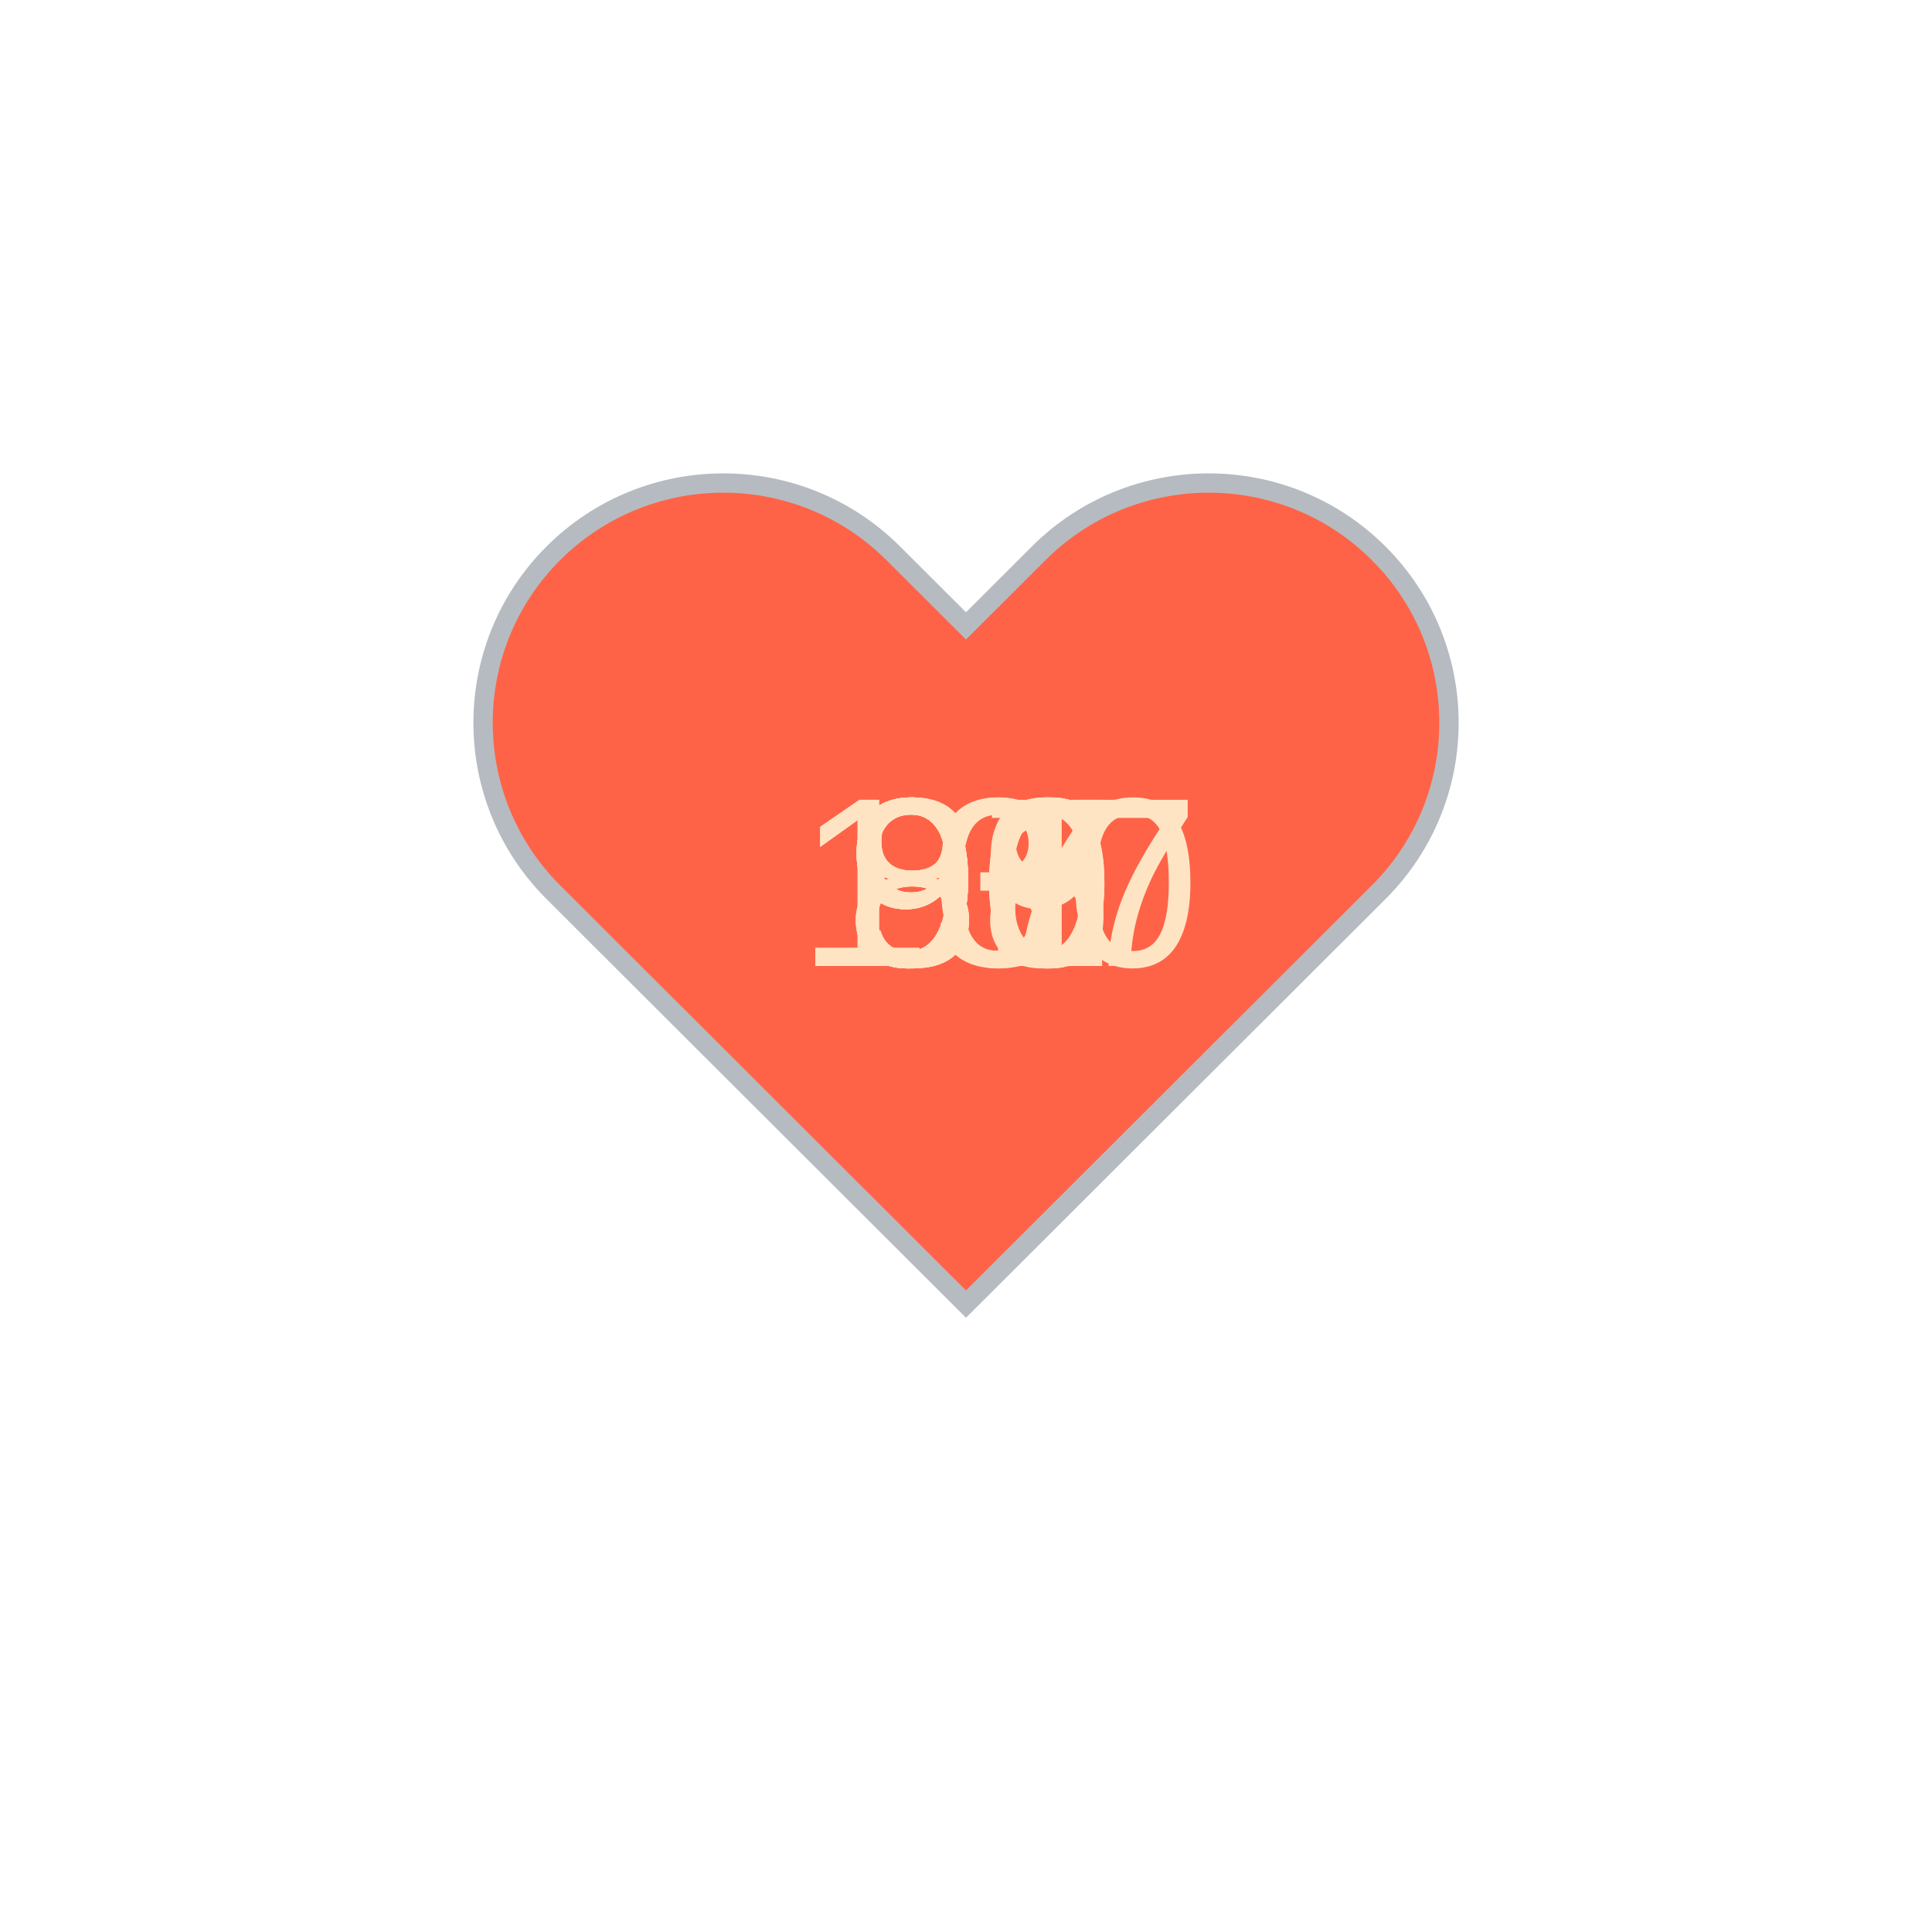
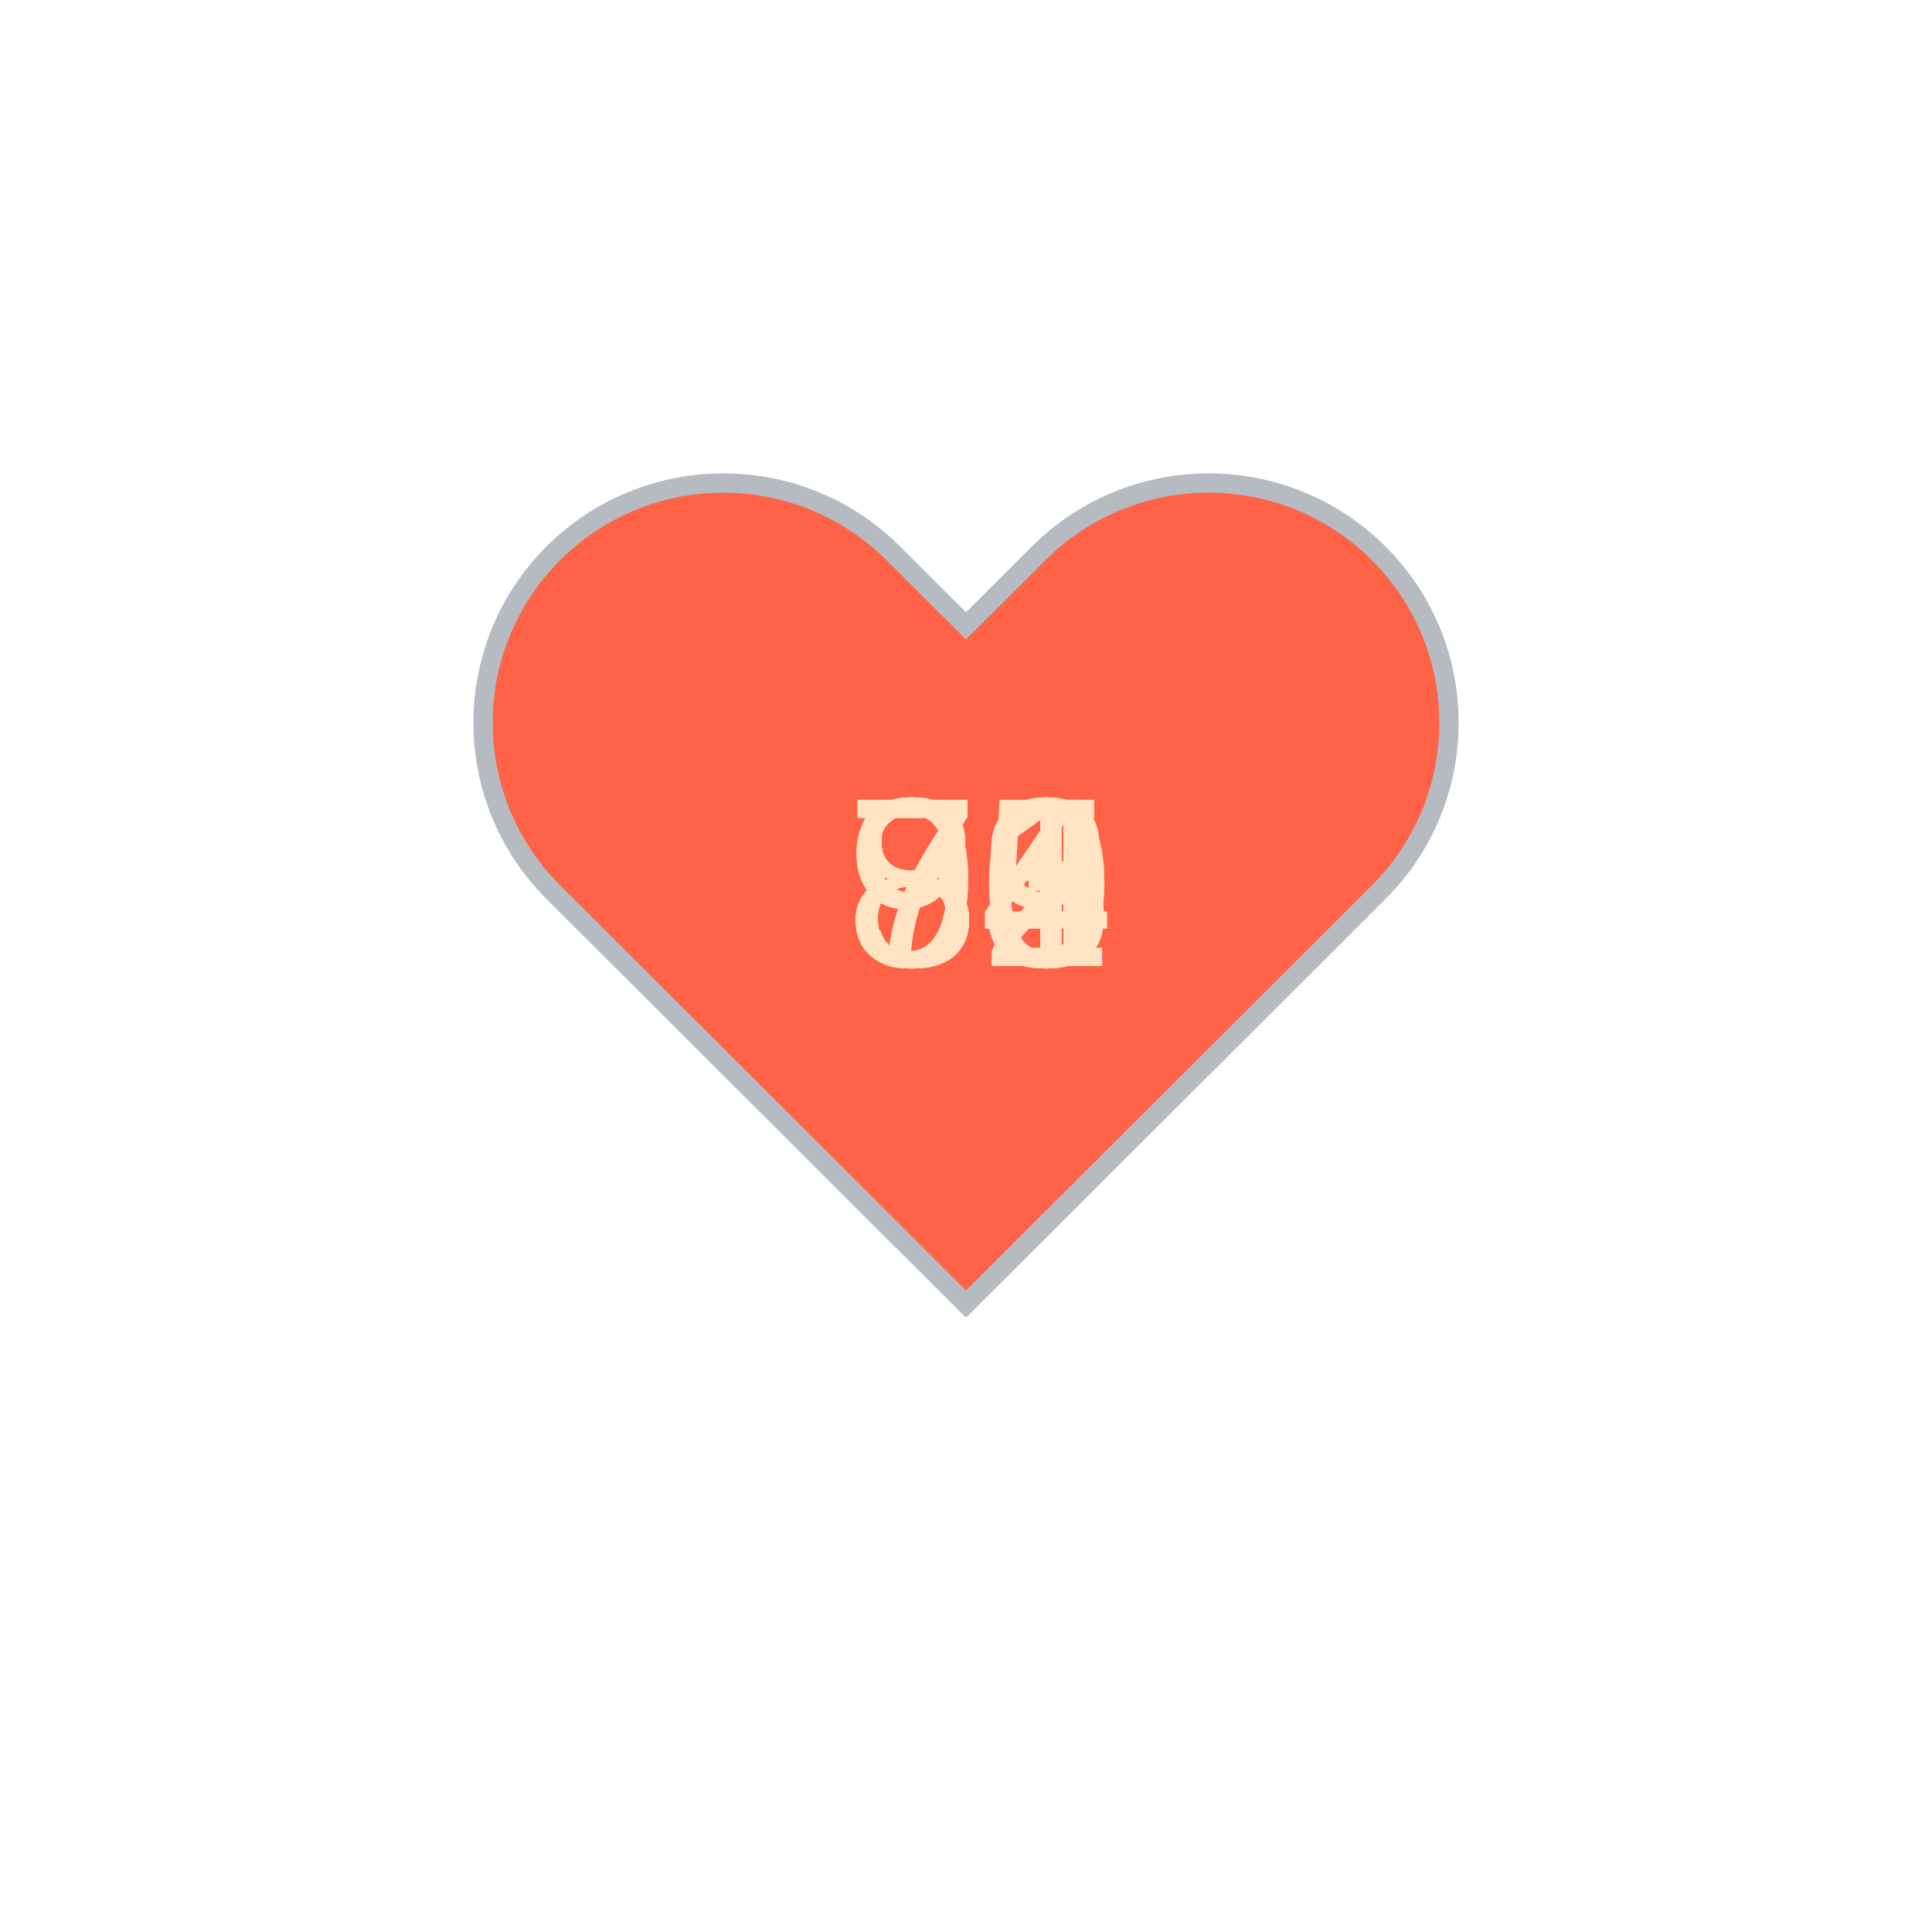
<svg xmlns="http://www.w3.org/2000/svg" baseProfile="full" height="150" version="1.1" viewBox="0,0,200,200" width="150">
  <defs />
  <g transform="translate(100 100)">
    <path d="M92.71,7.27L92.71,7.27c-9.71-9.69-25.46-9.69-35.18,0L50,14.79l-7.54-7.52C32.75-2.42,17-2.42,7.29,7.27v0 c-9.71,9.69-9.71,25.41,0,35.1L50,85l42.71-42.63C102.43,32.68,102.43,16.96,92.71,7.27z" fill="tomato" stroke="#B6BBC1" stroke-width="2" transform="translate(-50 -50)" />
    <animateTransform additive="sum" attributeName="transform" dur="1.2s" repeatCount="indefinite" type="scale" values="1; 1.5; 1.25; 1.5; 1.5; 1;" />
-     <text fill="bisque" style="font-size:25px; font-family:Arial" transform="translate(-17.5 0)">130<animate attributeName="visibility" dur="12.0s" keyTimes="0;0.1;0.2;0.3;0.4;0.5;0.6;0.7;0.8;0.9;1.0" repeatCount="indefinite" values="visible;hidden;hidden;hidden;hidden;hidden;hidden;hidden;hidden;hidden;hidden" />
+     <text fill="bisque" style="font-size:25px; font-family:Arial" transform="translate(-12.5 0)">74<animate attributeName="visibility" dur="12.0s" keyTimes="0;0.1;0.2;0.3;0.4;0.5;0.6;0.7;0.8;0.9;1.0" repeatCount="indefinite" values="visible;hidden;hidden;hidden;hidden;hidden;hidden;hidden;hidden;hidden;hidden" />
    </text>
-     <text fill="bisque" style="font-size:25px; font-family:Arial" transform="translate(-17.5 0)">107<animate attributeName="visibility" dur="12.0s" keyTimes="0;0.1;0.2;0.3;0.4;0.5;0.6;0.7;0.8;0.9;1.0" repeatCount="indefinite" values="hidden;visible;hidden;hidden;hidden;hidden;hidden;hidden;hidden;hidden;hidden" />
+     <text fill="bisque" style="font-size:25px; font-family:Arial" transform="translate(-12.5 0)">79<animate attributeName="visibility" dur="12.0s" keyTimes="0;0.1;0.2;0.3;0.4;0.5;0.6;0.7;0.8;0.9;1.0" repeatCount="indefinite" values="hidden;visible;hidden;hidden;hidden;hidden;hidden;hidden;hidden;hidden;hidden" />
    </text>
-     <text fill="bisque" style="font-size:25px; font-family:Arial" transform="translate(-12.5 0)">86<animate attributeName="visibility" dur="12.0s" keyTimes="0;0.1;0.2;0.3;0.4;0.5;0.6;0.7;0.8;0.9;1.0" repeatCount="indefinite" values="hidden;hidden;visible;hidden;hidden;hidden;hidden;hidden;hidden;hidden;hidden" />
+     <text fill="bisque" style="font-size:25px; font-family:Arial" transform="translate(-12.5 0)">90<animate attributeName="visibility" dur="12.0s" keyTimes="0;0.1;0.2;0.3;0.4;0.5;0.6;0.7;0.8;0.9;1.0" repeatCount="indefinite" values="hidden;hidden;visible;hidden;hidden;hidden;hidden;hidden;hidden;hidden;hidden" />
    </text>
-     <text fill="bisque" style="font-size:25px; font-family:Arial" transform="translate(-12.5 0)">86<animate attributeName="visibility" dur="12.0s" keyTimes="0;0.1;0.2;0.3;0.4;0.5;0.6;0.7;0.8;0.9;1.0" repeatCount="indefinite" values="hidden;hidden;hidden;visible;hidden;hidden;hidden;hidden;hidden;hidden;hidden" />
+     <text fill="bisque" style="font-size:25px; font-family:Arial" transform="translate(-12.5 0)">83<animate attributeName="visibility" dur="12.0s" keyTimes="0;0.1;0.2;0.3;0.4;0.5;0.6;0.7;0.8;0.9;1.0" repeatCount="indefinite" values="hidden;hidden;hidden;visible;hidden;hidden;hidden;hidden;hidden;hidden;hidden" />
    </text>
-     <text fill="bisque" style="font-size:25px; font-family:Arial" transform="translate(-12.5 0)">90<animate attributeName="visibility" dur="12.0s" keyTimes="0;0.1;0.2;0.3;0.4;0.5;0.6;0.7;0.8;0.9;1.0" repeatCount="indefinite" values="hidden;hidden;hidden;hidden;visible;hidden;hidden;hidden;hidden;hidden;hidden" />
+     <text fill="bisque" style="font-size:25px; font-family:Arial" transform="translate(-12.5 0)">85<animate attributeName="visibility" dur="12.0s" keyTimes="0;0.1;0.2;0.3;0.4;0.5;0.6;0.7;0.8;0.9;1.0" repeatCount="indefinite" values="hidden;hidden;hidden;hidden;visible;hidden;hidden;hidden;hidden;hidden;hidden" />
    </text>
-     <text fill="bisque" style="font-size:25px; font-family:Arial" transform="translate(-12.5 0)">89<animate attributeName="visibility" dur="12.0s" keyTimes="0;0.1;0.2;0.3;0.4;0.5;0.6;0.7;0.8;0.9;1.0" repeatCount="indefinite" values="hidden;hidden;hidden;hidden;hidden;visible;hidden;hidden;hidden;hidden;hidden" />
+     <text fill="bisque" style="font-size:25px; font-family:Arial" transform="translate(-12.5 0)">93<animate attributeName="visibility" dur="12.0s" keyTimes="0;0.1;0.2;0.3;0.4;0.5;0.6;0.7;0.8;0.9;1.0" repeatCount="indefinite" values="hidden;hidden;hidden;hidden;hidden;visible;hidden;hidden;hidden;hidden;hidden" />
    </text>
-     <text fill="bisque" style="font-size:25px; font-family:Arial" transform="translate(-12.5 0)">90<animate attributeName="visibility" dur="12.0s" keyTimes="0;0.1;0.2;0.3;0.4;0.5;0.6;0.7;0.8;0.9;1.0" repeatCount="indefinite" values="hidden;hidden;hidden;hidden;hidden;hidden;visible;hidden;hidden;hidden;hidden" />
+     <text fill="bisque" style="font-size:25px; font-family:Arial" transform="translate(-12.5 0)">84<animate attributeName="visibility" dur="12.0s" keyTimes="0;0.1;0.2;0.3;0.4;0.5;0.6;0.7;0.8;0.9;1.0" repeatCount="indefinite" values="hidden;hidden;hidden;hidden;hidden;hidden;visible;hidden;hidden;hidden;hidden" />
    </text>
-     <text fill="bisque" style="font-size:25px; font-family:Arial" transform="translate(-12.5 0)">97<animate attributeName="visibility" dur="12.0s" keyTimes="0;0.1;0.2;0.3;0.4;0.5;0.6;0.7;0.8;0.9;1.0" repeatCount="indefinite" values="hidden;hidden;hidden;hidden;hidden;hidden;hidden;visible;hidden;hidden;hidden" />
+     <text fill="bisque" style="font-size:25px; font-family:Arial" transform="translate(-12.5 0)">84<animate attributeName="visibility" dur="12.0s" keyTimes="0;0.1;0.2;0.3;0.4;0.5;0.6;0.7;0.8;0.9;1.0" repeatCount="indefinite" values="hidden;hidden;hidden;hidden;hidden;hidden;hidden;visible;hidden;hidden;hidden" />
    </text>
-     <text fill="bisque" style="font-size:25px; font-family:Arial" transform="translate(-12.5 0)">98<animate attributeName="visibility" dur="12.0s" keyTimes="0;0.1;0.2;0.3;0.4;0.5;0.6;0.7;0.8;0.9;1.0" repeatCount="indefinite" values="hidden;hidden;hidden;hidden;hidden;hidden;hidden;hidden;visible;hidden;hidden" />
+     <text fill="bisque" style="font-size:25px; font-family:Arial" transform="translate(-12.5 0)">81<animate attributeName="visibility" dur="12.0s" keyTimes="0;0.1;0.2;0.3;0.4;0.5;0.6;0.7;0.8;0.9;1.0" repeatCount="indefinite" values="hidden;hidden;hidden;hidden;hidden;hidden;hidden;hidden;visible;hidden;hidden" />
    </text>
-     <text fill="bisque" style="font-size:25px; font-family:Arial" transform="translate(-12.5 0)">91<animate attributeName="visibility" dur="12.0s" keyTimes="0;0.1;0.2;0.3;0.4;0.5;0.6;0.7;0.8;0.9;1.0" repeatCount="indefinite" values="hidden;hidden;hidden;hidden;hidden;hidden;hidden;hidden;hidden;visible;hidden" />
+     <text fill="bisque" style="font-size:25px; font-family:Arial" transform="translate(-12.5 0)">82<animate attributeName="visibility" dur="12.0s" keyTimes="0;0.1;0.2;0.3;0.4;0.5;0.6;0.7;0.8;0.9;1.0" repeatCount="indefinite" values="hidden;hidden;hidden;hidden;hidden;hidden;hidden;hidden;hidden;visible;hidden" />
    </text>
  </g>
</svg>
